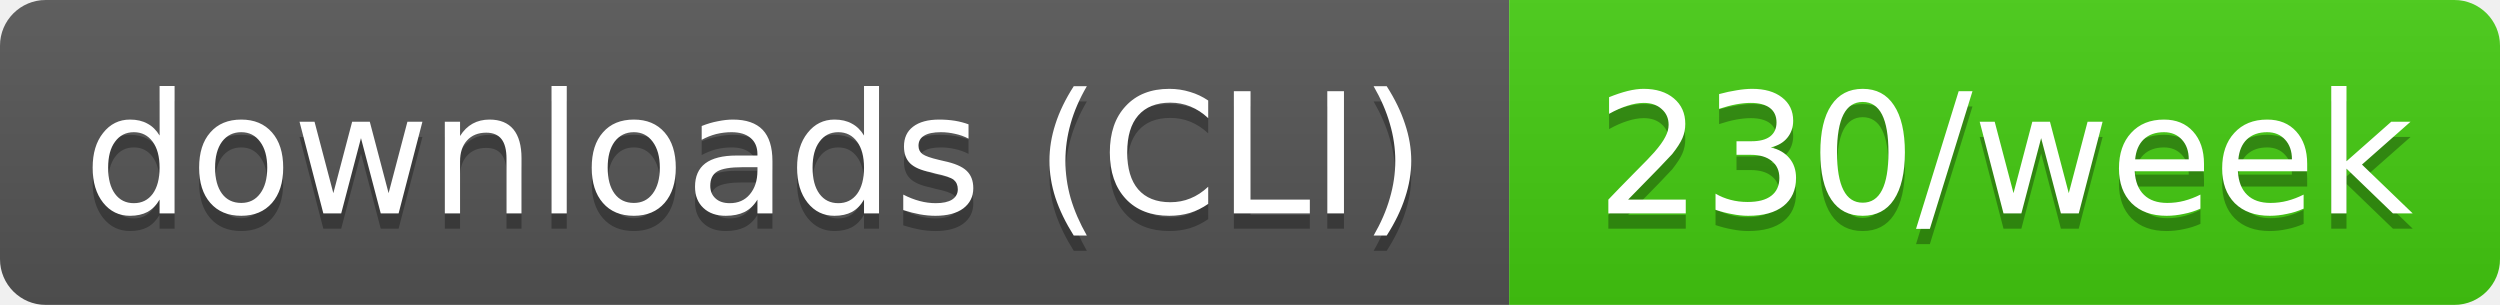
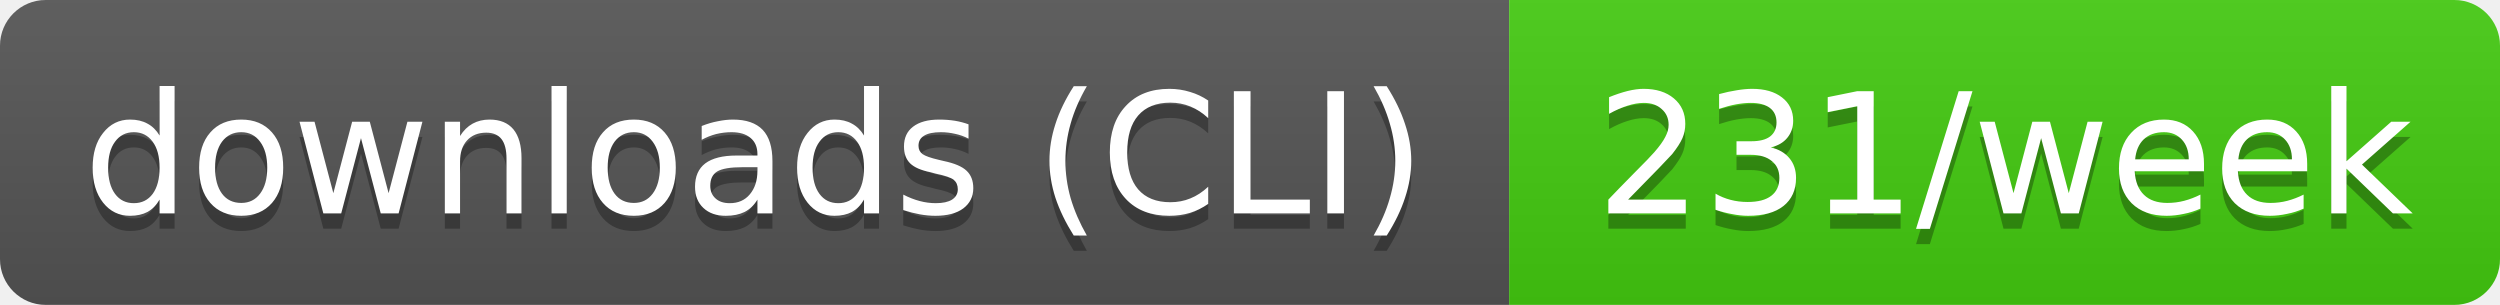
- <svg xmlns="http://www.w3.org/2000/svg" width="164" height="20" role="img" aria-label="downloads (CLI): 230/week">
+ <svg xmlns="http://www.w3.org/2000/svg" width="164" height="20" role="img" aria-label="downloads (CLI): 231/week">
  <linearGradient id="s" x2="0" y2="100%">
    <stop offset="0" stop-color="#bbb" stop-opacity=".1" />
    <stop offset="1" stop-opacity=".1" />
  </linearGradient>
  <clipPath id="r">
    <rect width="164" height="20" rx="3" fill="#fff" />
  </clipPath>
  <g clip-path="url(#r)">
    <rect width="99" height="20" fill="#555" />
    <rect x="99" width="65" height="20" fill="#4c1" />
    <rect width="164" height="20" fill="url(#s)" />
  </g>
  <g fill="#fff" text-anchor="middle" font-family="Verdana,Geneva,DejaVu Sans,sans-serif" text-rendering="geometricPrecision" font-size="11">
    <text aria-hidden="true" x="49.5" y="15" fill="#010101" fill-opacity=".3" textLength="89.4">downloads (CLI)</text>
-     <text aria-hidden="true" x="131.5" y="15" fill="#010101" fill-opacity=".3" textLength="54.5">230/week</text>
+     <text aria-hidden="true" x="131.5" y="15" fill="#010101" fill-opacity=".3" textLength="54.5">231/week</text>
    <text x="49.5" y="14" textLength="89.4">downloads (CLI)</text>
-     <text x="131.5" y="14" textLength="54.5">230/week</text>
+     <text x="131.5" y="14" textLength="54.5">231/week</text>
  </g>
</svg>
